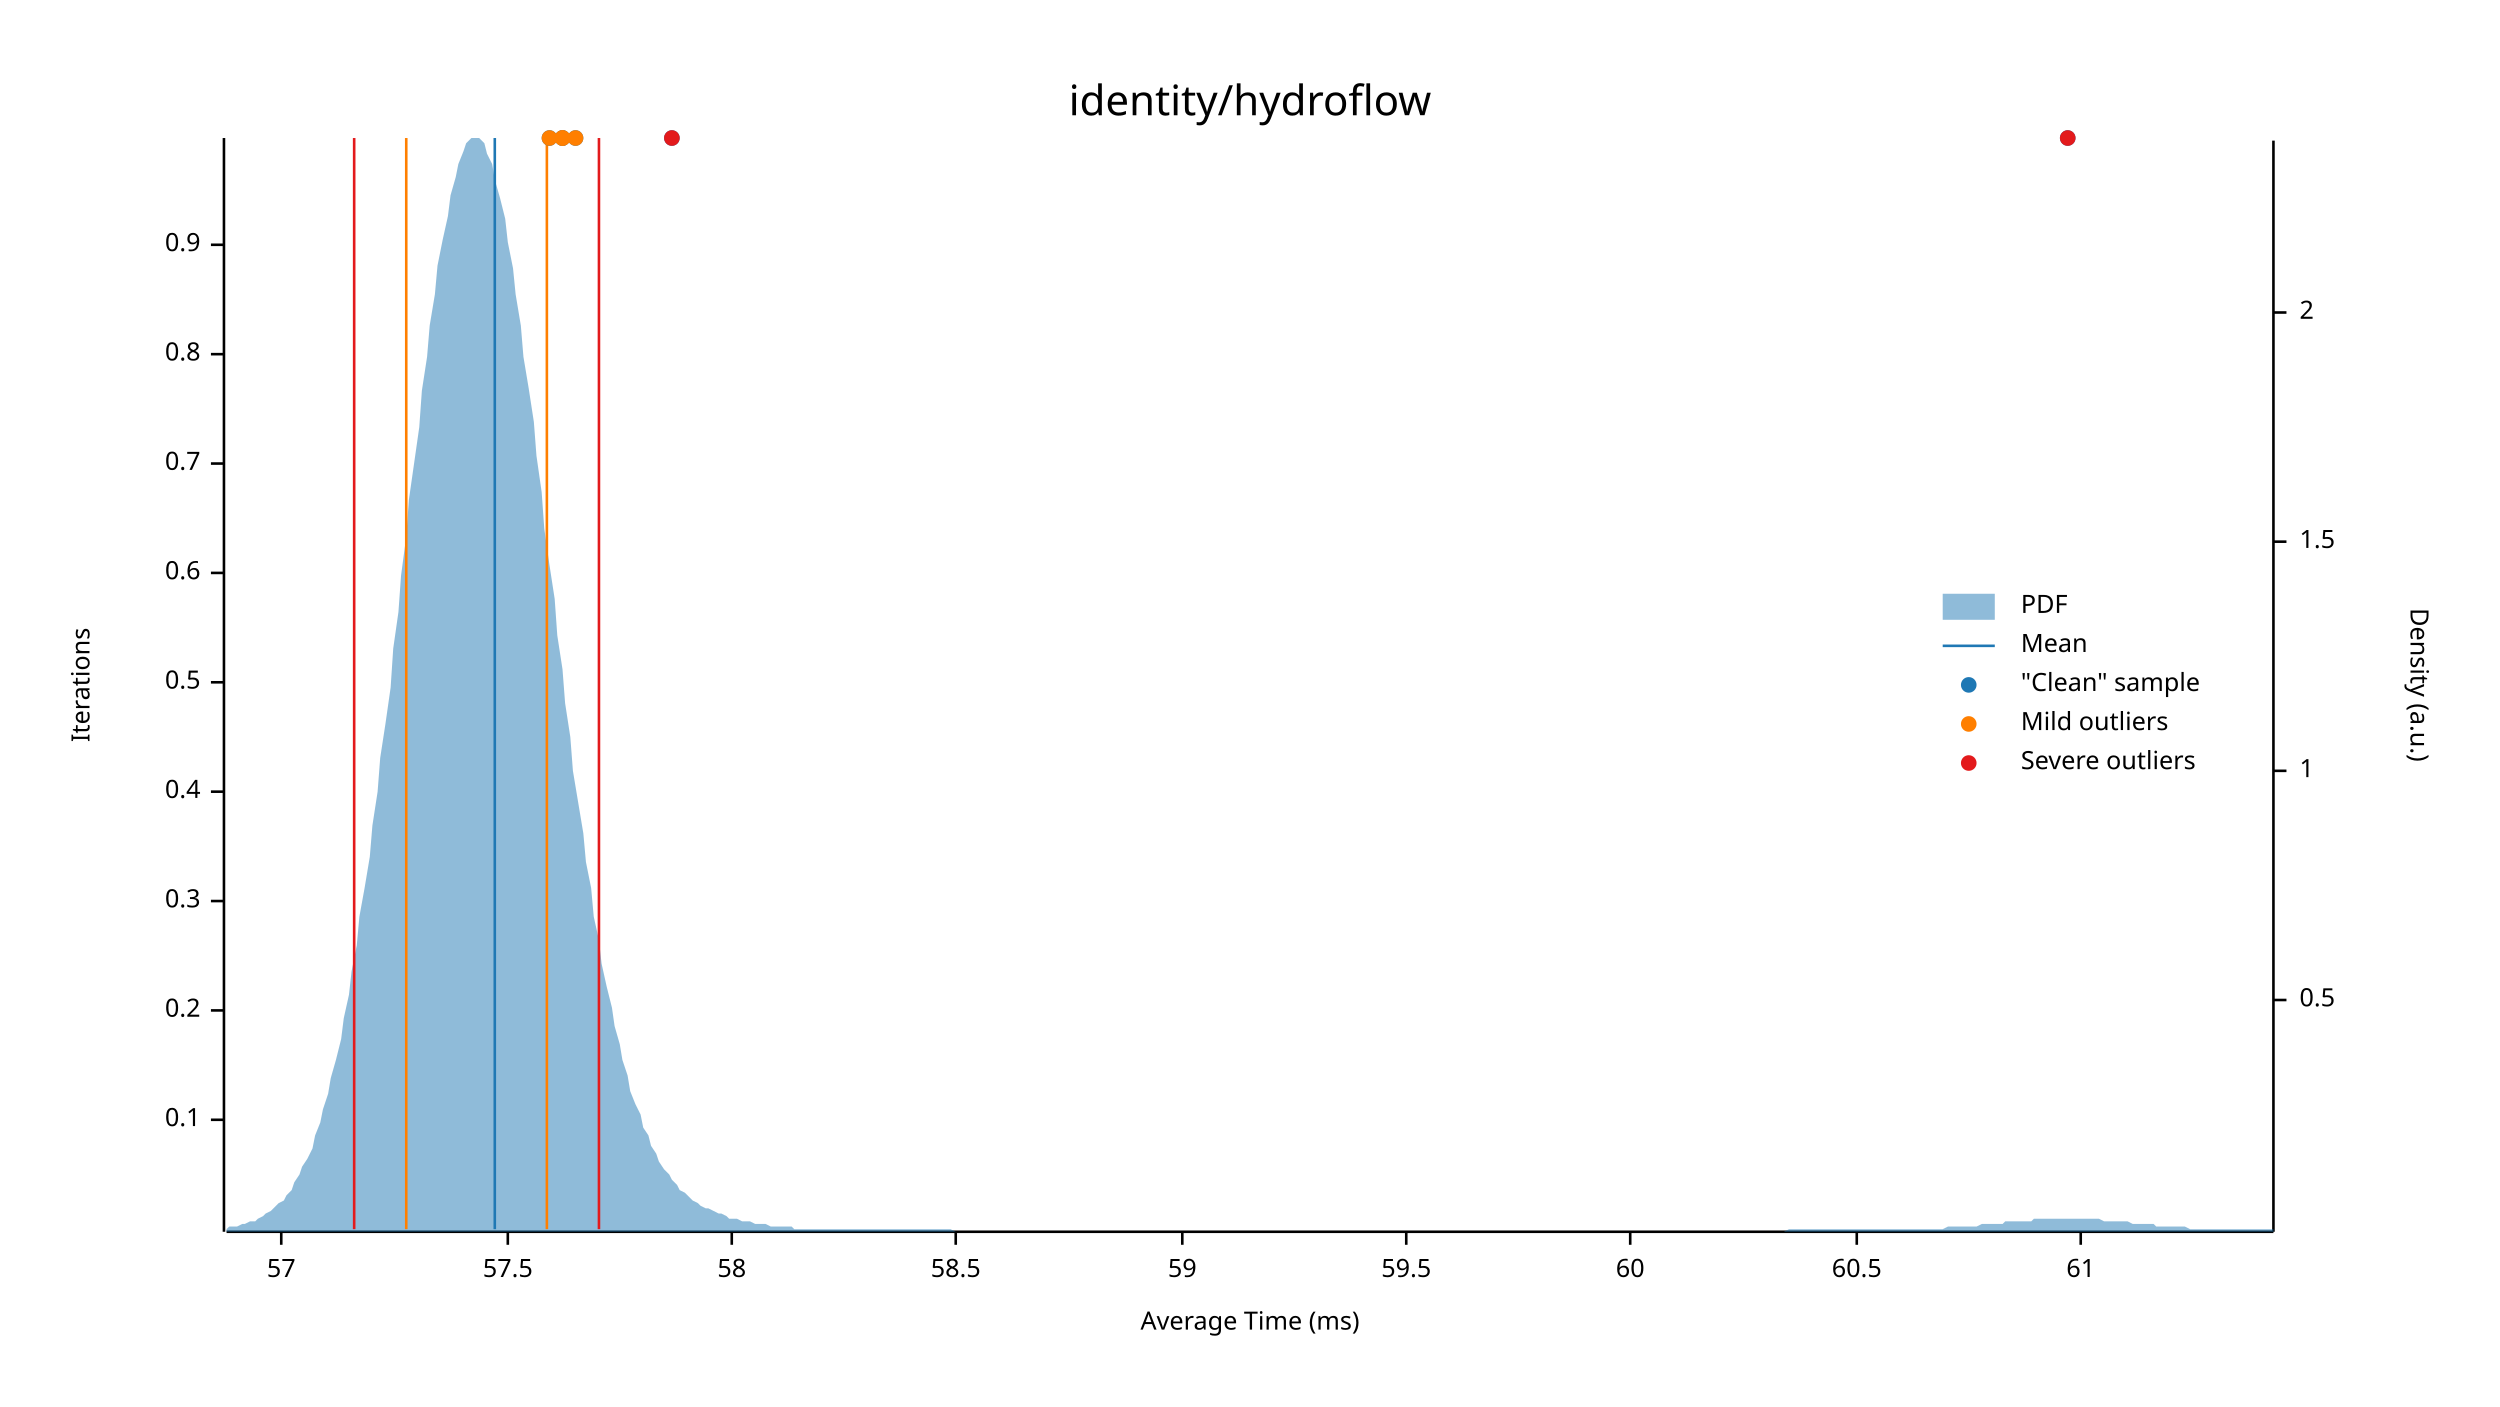
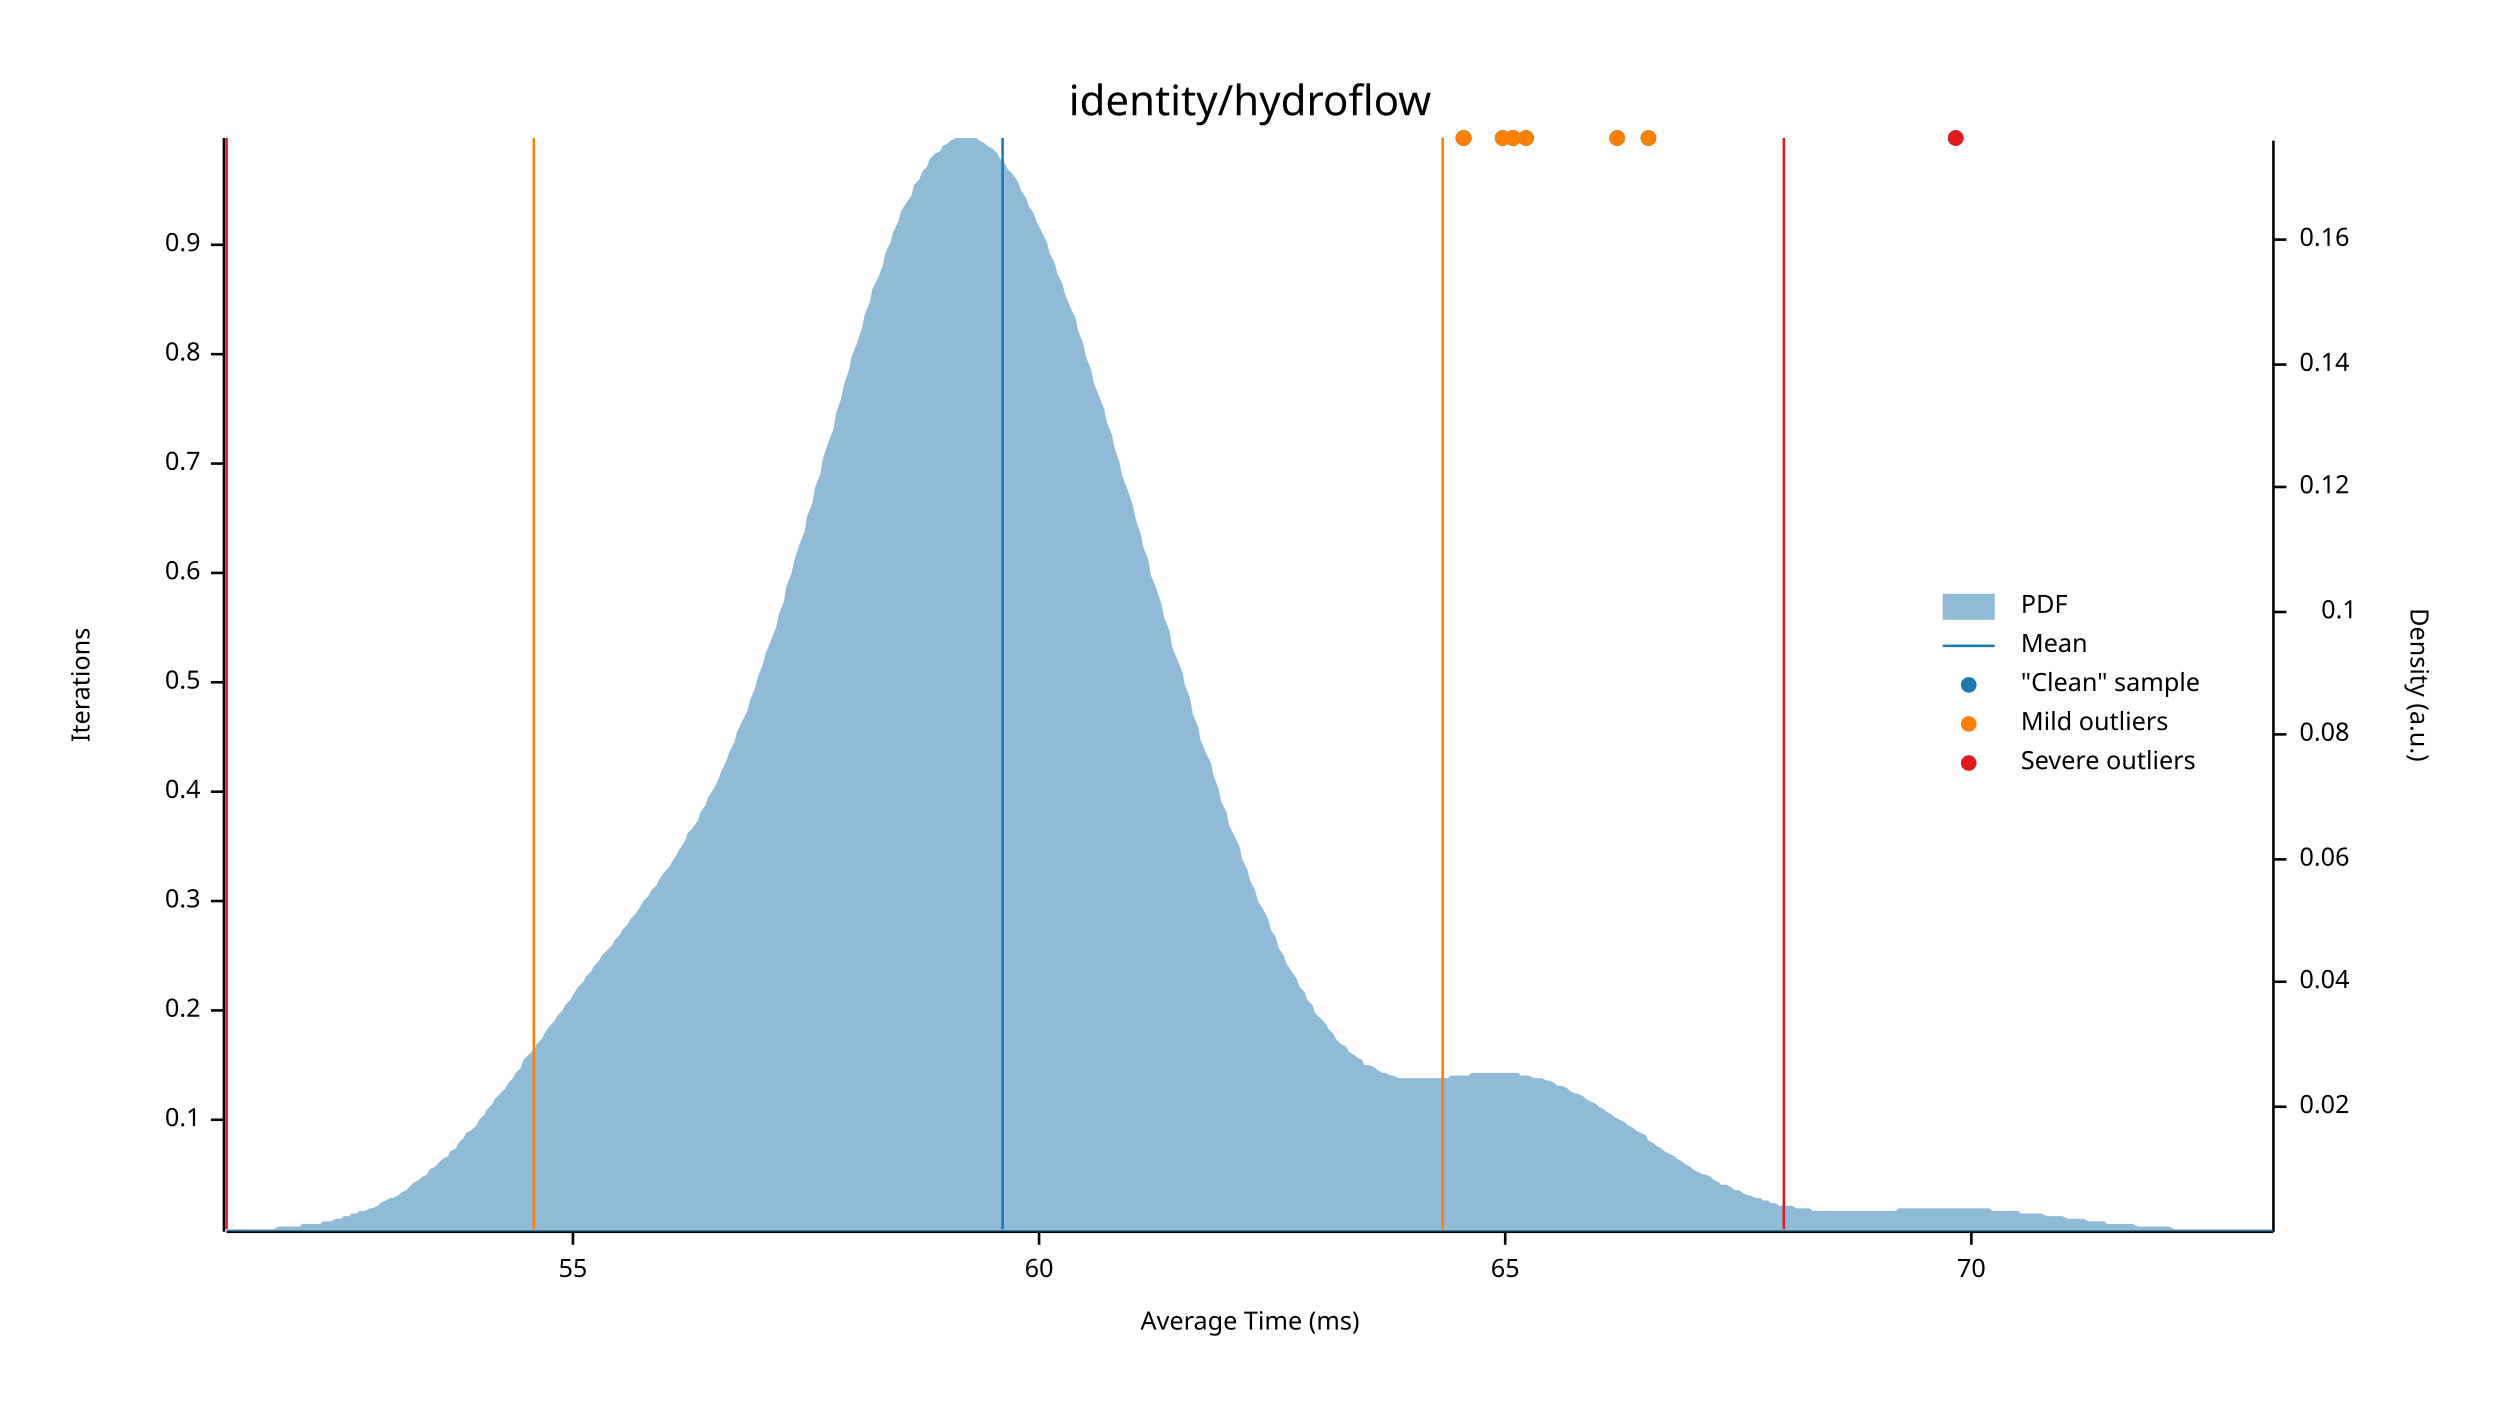
<svg xmlns="http://www.w3.org/2000/svg" width="960" height="540" viewBox="0 0 960 540">
  <text x="480" y="32" dy="0.76em" text-anchor="middle" font-family="sans-serif" font-size="16.129" opacity="1" fill="#000000">
identity/hydroflow
</text>
  <text x="27" y="263" dy="0.76em" text-anchor="middle" font-family="sans-serif" font-size="9.677" opacity="1" fill="#000000" transform="rotate(270, 27, 263)">
Iterations
</text>
  <text x="480" y="513" dy="-0.5ex" text-anchor="middle" font-family="sans-serif" font-size="9.677" opacity="1" fill="#000000">
Average Time (ms)
</text>
  <polyline fill="none" opacity="1" stroke="#000000" stroke-width="1" points="86,53 86,473 " />
  <text x="77" y="430" dy="0.5ex" text-anchor="end" font-family="sans-serif" font-size="9.677" opacity="1" fill="#000000">
0.1
</text>
  <polyline fill="none" opacity="1" stroke="#000000" stroke-width="1" points="81,430 86,430 " />
  <text x="77" y="388" dy="0.5ex" text-anchor="end" font-family="sans-serif" font-size="9.677" opacity="1" fill="#000000">
0.2
</text>
  <polyline fill="none" opacity="1" stroke="#000000" stroke-width="1" points="81,388 86,388 " />
  <text x="77" y="346" dy="0.5ex" text-anchor="end" font-family="sans-serif" font-size="9.677" opacity="1" fill="#000000">
0.3
</text>
  <polyline fill="none" opacity="1" stroke="#000000" stroke-width="1" points="81,346 86,346 " />
  <text x="77" y="304" dy="0.5ex" text-anchor="end" font-family="sans-serif" font-size="9.677" opacity="1" fill="#000000">
0.4
</text>
  <polyline fill="none" opacity="1" stroke="#000000" stroke-width="1" points="81,304 86,304 " />
  <text x="77" y="262" dy="0.5ex" text-anchor="end" font-family="sans-serif" font-size="9.677" opacity="1" fill="#000000">
0.5
</text>
  <polyline fill="none" opacity="1" stroke="#000000" stroke-width="1" points="81,262 86,262 " />
  <text x="77" y="220" dy="0.5ex" text-anchor="end" font-family="sans-serif" font-size="9.677" opacity="1" fill="#000000">
0.6
</text>
  <polyline fill="none" opacity="1" stroke="#000000" stroke-width="1" points="81,220 86,220 " />
  <text x="77" y="178" dy="0.5ex" text-anchor="end" font-family="sans-serif" font-size="9.677" opacity="1" fill="#000000">
0.7
</text>
  <polyline fill="none" opacity="1" stroke="#000000" stroke-width="1" points="81,178 86,178 " />
  <text x="77" y="136" dy="0.5ex" text-anchor="end" font-family="sans-serif" font-size="9.677" opacity="1" fill="#000000">
0.8
</text>
  <polyline fill="none" opacity="1" stroke="#000000" stroke-width="1" points="81,136 86,136 " />
  <text x="77" y="94" dy="0.5ex" text-anchor="end" font-family="sans-serif" font-size="9.677" opacity="1" fill="#000000">
0.9
</text>
  <polyline fill="none" opacity="1" stroke="#000000" stroke-width="1" points="81,94 86,94 " />
  <polyline fill="none" opacity="1" stroke="#000000" stroke-width="1" points="87,473 873,473 " />
-   <text x="108" y="483" dy="0.76em" text-anchor="middle" font-family="sans-serif" font-size="9.677" opacity="1" fill="#000000">
- 57
+   <text x="220" y="483" dy="0.76em" text-anchor="middle" font-family="sans-serif" font-size="9.677" opacity="1" fill="#000000">
+ 55
</text>
-   <polyline fill="none" opacity="1" stroke="#000000" stroke-width="1" points="108,473 108,478 " />
-   <text x="195" y="483" dy="0.76em" text-anchor="middle" font-family="sans-serif" font-size="9.677" opacity="1" fill="#000000">
- 57.5
- </text>
-   <polyline fill="none" opacity="1" stroke="#000000" stroke-width="1" points="195,473 195,478 " />
-   <text x="281" y="483" dy="0.76em" text-anchor="middle" font-family="sans-serif" font-size="9.677" opacity="1" fill="#000000">
- 58
- </text>
-   <polyline fill="none" opacity="1" stroke="#000000" stroke-width="1" points="281,473 281,478 " />
-   <text x="367" y="483" dy="0.76em" text-anchor="middle" font-family="sans-serif" font-size="9.677" opacity="1" fill="#000000">
- 58.5
- </text>
-   <polyline fill="none" opacity="1" stroke="#000000" stroke-width="1" points="367,473 367,478 " />
-   <text x="454" y="483" dy="0.76em" text-anchor="middle" font-family="sans-serif" font-size="9.677" opacity="1" fill="#000000">
- 59
- </text>
-   <polyline fill="none" opacity="1" stroke="#000000" stroke-width="1" points="454,473 454,478 " />
-   <text x="540" y="483" dy="0.76em" text-anchor="middle" font-family="sans-serif" font-size="9.677" opacity="1" fill="#000000">
- 59.5
- </text>
-   <polyline fill="none" opacity="1" stroke="#000000" stroke-width="1" points="540,473 540,478 " />
-   <text x="626" y="483" dy="0.76em" text-anchor="middle" font-family="sans-serif" font-size="9.677" opacity="1" fill="#000000">
+   <polyline fill="none" opacity="1" stroke="#000000" stroke-width="1" points="220,473 220,478 " />
+   <text x="399" y="483" dy="0.76em" text-anchor="middle" font-family="sans-serif" font-size="9.677" opacity="1" fill="#000000">
60
</text>
-   <polyline fill="none" opacity="1" stroke="#000000" stroke-width="1" points="626,473 626,478 " />
-   <text x="713" y="483" dy="0.76em" text-anchor="middle" font-family="sans-serif" font-size="9.677" opacity="1" fill="#000000">
- 60.5
+   <polyline fill="none" opacity="1" stroke="#000000" stroke-width="1" points="399,473 399,478 " />
+   <text x="578" y="483" dy="0.76em" text-anchor="middle" font-family="sans-serif" font-size="9.677" opacity="1" fill="#000000">
+ 65
</text>
-   <polyline fill="none" opacity="1" stroke="#000000" stroke-width="1" points="713,473 713,478 " />
-   <text x="799" y="483" dy="0.76em" text-anchor="middle" font-family="sans-serif" font-size="9.677" opacity="1" fill="#000000">
- 61
+   <polyline fill="none" opacity="1" stroke="#000000" stroke-width="1" points="578,473 578,478 " />
+   <text x="757" y="483" dy="0.76em" text-anchor="middle" font-family="sans-serif" font-size="9.677" opacity="1" fill="#000000">
+ 70
</text>
-   <polyline fill="none" opacity="1" stroke="#000000" stroke-width="1" points="799,473 799,478 " />
+   <polyline fill="none" opacity="1" stroke="#000000" stroke-width="1" points="757,473 757,478 " />
  <text x="933" y="263" dy="0.76em" text-anchor="middle" font-family="sans-serif" font-size="9.677" opacity="1" fill="#000000" transform="rotate(90, 933, 263)">
Density (a.u.)
</text>
  <polyline fill="none" opacity="1" stroke="#000000" stroke-width="1" points="873,54 873,473 " />
-   <text x="883" y="384" dy="0.5ex" text-anchor="start" font-family="sans-serif" font-size="9.677" opacity="1" fill="#000000">
- 0.5
+   <text x="883" y="425" dy="0.5ex" text-anchor="start" font-family="sans-serif" font-size="9.677" opacity="1" fill="#000000">
+ 0.02
</text>
-   <polyline fill="none" opacity="1" stroke="#000000" stroke-width="1" points="873,384 878,384 " />
-   <text x="883" y="296" dy="0.5ex" text-anchor="start" font-family="sans-serif" font-size="9.677" opacity="1" fill="#000000">
- 1
+   <polyline fill="none" opacity="1" stroke="#000000" stroke-width="1" points="873,425 878,425 " />
+   <text x="883" y="377" dy="0.5ex" text-anchor="start" font-family="sans-serif" font-size="9.677" opacity="1" fill="#000000">
+ 0.04
</text>
-   <polyline fill="none" opacity="1" stroke="#000000" stroke-width="1" points="873,296 878,296 " />
-   <text x="883" y="208" dy="0.5ex" text-anchor="start" font-family="sans-serif" font-size="9.677" opacity="1" fill="#000000">
- 1.5
+   <polyline fill="none" opacity="1" stroke="#000000" stroke-width="1" points="873,377 878,377 " />
+   <text x="883" y="330" dy="0.5ex" text-anchor="start" font-family="sans-serif" font-size="9.677" opacity="1" fill="#000000">
+ 0.06
</text>
-   <polyline fill="none" opacity="1" stroke="#000000" stroke-width="1" points="873,208 878,208 " />
-   <text x="883" y="120" dy="0.5ex" text-anchor="start" font-family="sans-serif" font-size="9.677" opacity="1" fill="#000000">
- 2
+   <polyline fill="none" opacity="1" stroke="#000000" stroke-width="1" points="873,330 878,330 " />
+   <text x="883" y="282" dy="0.5ex" text-anchor="start" font-family="sans-serif" font-size="9.677" opacity="1" fill="#000000">
+ 0.08
</text>
-   <polyline fill="none" opacity="1" stroke="#000000" stroke-width="1" points="873,120 878,120 " />
-   <polygon opacity="0.5" fill="#1F78B4" points="87,472 88,471 90,471 91,471 93,470 94,470 96,469 98,469 99,468 101,467 102,466 104,465 105,464 107,462 109,461 110,459 112,457 113,454 115,451 116,448 118,445 120,441 121,436 123,431 124,426 126,420 127,414 129,407 131,399 132,391 134,382 135,373 137,363 138,352 140,341 142,329 143,317 145,304 146,291 148,278 150,264 151,249 153,235 154,221 156,206 157,192 159,178 161,164 162,150 164,137 165,125 167,113 168,102 170,92 172,83 173,75 175,68 176,63 178,58 179,55 181,53 183,53 184,53 186,55 187,59 189,63 190,69 192,76 194,84 195,93 197,103 198,113 200,125 201,137 203,149 205,162 206,175 208,189 209,203 211,217 213,230 214,244 216,257 217,270 219,283 220,296 222,308 224,320 225,331 227,341 228,352 230,361 231,370 233,379 235,387 236,394 238,401 239,407 241,413 242,419 244,424 246,428 247,433 249,436 250,440 252,443 253,446 255,449 257,451 258,453 260,455 261,457 263,458 264,459 266,461 268,462 269,463 271,464 272,464 274,465 276,466 277,466 279,467 280,468 282,468 283,468 285,469 287,469 288,469 290,470 291,470 293,470 294,470 296,471 298,471 299,471 301,471 302,471 304,471 305,472 307,472 309,472 310,472 312,472 313,472 315,472 316,472 318,472 320,472 321,472 323,472 324,472 326,472 327,472 329,472 331,472 332,472 334,472 335,472 337,472 339,472 340,472 342,472 343,472 345,472 346,472 348,472 350,472 351,472 353,472 354,472 356,472 357,472 359,472 361,472 362,472 364,472 365,472 367,473 368,473 370,473 372,473 373,473 375,473 376,473 378,473 379,473 381,473 383,473 384,473 386,473 387,473 389,473 391,473 392,473 394,473 395,473 397,473 398,473 400,473 402,473 403,473 405,473 406,473 408,473 409,473 411,473 413,473 414,473 416,473 417,473 419,473 420,473 422,473 424,473 425,473 427,473 428,473 430,473 431,473 433,473 435,473 436,473 438,473 439,473 441,473 442,473 444,473 446,473 447,473 449,473 450,473 452,473 454,473 455,473 457,473 458,473 460,473 461,473 463,473 465,473 466,473 468,473 469,473 471,473 472,473 474,473 476,473 477,473 479,473 480,473 482,473 483,473 485,473 487,473 488,473 490,473 491,473 493,473 494,473 496,473 498,473 499,473 501,473 502,473 504,473 505,473 507,473 509,473 510,473 512,473 513,473 515,473 517,473 518,473 520,473 521,473 523,473 524,473 526,473 528,473 529,473 531,473 532,473 534,473 535,473 537,473 539,473 540,473 542,473 543,473 545,473 546,473 548,473 550,473 551,473 553,473 554,473 556,473 557,473 559,473 561,473 562,473 564,473 565,473 567,473 568,473 570,473 572,473 573,473 575,473 576,473 578,473 580,473 581,473 583,473 584,473 586,473 587,473 589,473 591,473 592,473 594,473 595,473 597,473 598,473 600,473 602,473 603,473 605,473 606,473 608,473 609,473 611,473 613,473 614,473 616,473 617,473 619,473 620,473 622,473 624,473 625,473 627,473 628,473 630,473 632,473 633,473 635,473 636,473 638,473 639,473 641,473 643,473 644,473 646,473 647,473 649,473 650,473 652,473 654,473 655,473 657,473 658,473 660,473 661,473 663,473 665,473 666,473 668,473 669,473 671,473 672,473 674,473 676,473 677,473 679,473 680,473 682,473 683,473 685,473 687,472 688,472 690,472 691,472 693,472 695,472 696,472 698,472 699,472 701,472 702,472 704,472 706,472 707,472 709,472 710,472 712,472 713,472 715,472 717,472 718,472 720,472 721,472 723,472 724,472 726,472 728,472 729,472 731,472 732,472 734,472 735,472 737,472 739,472 740,472 742,472 743,472 745,472 746,472 748,471 750,471 751,471 753,471 754,471 756,471 758,471 759,471 761,470 762,470 764,470 765,470 767,470 769,470 770,469 772,469 773,469 775,469 776,469 778,469 780,469 781,468 783,468 784,468 786,468 787,468 789,468 791,468 792,468 794,468 795,468 797,468 798,468 800,468 802,468 803,468 805,468 806,468 808,469 809,469 811,469 813,469 814,469 816,469 817,469 819,470 821,470 822,470 824,470 825,470 827,470 828,471 830,471 832,471 833,471 835,471 836,471 838,471 839,471 841,472 843,472 844,472 846,472 847,472 849,472 850,472 852,472 854,472 855,472 857,472 858,472 860,472 861,472 863,472 865,472 866,472 868,472 869,472 871,472 873,472 873,473 87,473 " />
-   <polyline fill="none" opacity="1" stroke="#1F78B4" stroke-width="1" points="190,472 190,53 " />
-   <polyline fill="none" opacity="1" stroke="#FF7F00" stroke-width="1" points="156,472 156,53 " />
-   <polyline fill="none" opacity="1" stroke="#FF7F00" stroke-width="1" points="210,472 210,53 " />
-   <polyline fill="none" opacity="1" stroke="#E31A1C" stroke-width="1" points="136,472 136,53 " />
-   <polyline fill="none" opacity="1" stroke="#E31A1C" stroke-width="1" points="230,472 230,53 " />
-   <circle cx="221" cy="53" r="3" opacity="1" fill="#1F78B4" stroke="none" stroke-width="1" />
-   <circle cx="794" cy="53" r="3" opacity="1" fill="#1F78B4" stroke="none" stroke-width="1" />
-   <circle cx="216" cy="53" r="3" opacity="1" fill="#1F78B4" stroke="none" stroke-width="1" />
-   <circle cx="211" cy="53" r="3" opacity="1" fill="#1F78B4" stroke="none" stroke-width="1" />
-   <circle cx="216" cy="53" r="3" opacity="1" fill="#1F78B4" stroke="none" stroke-width="1" />
-   <circle cx="258" cy="53" r="3" opacity="1" fill="#1F78B4" stroke="none" stroke-width="1" />
-   <circle cx="221" cy="53" r="3" opacity="1" fill="#FF7F00" stroke="none" stroke-width="1" />
-   <circle cx="216" cy="53" r="3" opacity="1" fill="#FF7F00" stroke="none" stroke-width="1" />
-   <circle cx="211" cy="53" r="3" opacity="1" fill="#FF7F00" stroke="none" stroke-width="1" />
-   <circle cx="216" cy="53" r="3" opacity="1" fill="#FF7F00" stroke="none" stroke-width="1" />
-   <circle cx="794" cy="53" r="3" opacity="1" fill="#E31A1C" stroke="none" stroke-width="1" />
-   <circle cx="258" cy="53" r="3" opacity="1" fill="#E31A1C" stroke="none" stroke-width="1" />
+   <polyline fill="none" opacity="1" stroke="#000000" stroke-width="1" points="873,282 878,282 " />
+   <text x="905" y="235" dy="0.5ex" text-anchor="end" font-family="sans-serif" font-size="9.677" opacity="1" fill="#000000">
+ 0.1
+ </text>
+   <polyline fill="none" opacity="1" stroke="#000000" stroke-width="1" points="873,235 878,235 " />
+   <text x="883" y="187" dy="0.5ex" text-anchor="start" font-family="sans-serif" font-size="9.677" opacity="1" fill="#000000">
+ 0.12
+ </text>
+   <polyline fill="none" opacity="1" stroke="#000000" stroke-width="1" points="873,187 878,187 " />
+   <text x="883" y="140" dy="0.5ex" text-anchor="start" font-family="sans-serif" font-size="9.677" opacity="1" fill="#000000">
+ 0.14
+ </text>
+   <polyline fill="none" opacity="1" stroke="#000000" stroke-width="1" points="873,140 878,140 " />
+   <text x="883" y="92" dy="0.5ex" text-anchor="start" font-family="sans-serif" font-size="9.677" opacity="1" fill="#000000">
+ 0.16
+ </text>
+   <polyline fill="none" opacity="1" stroke="#000000" stroke-width="1" points="873,92 878,92 " />
+   <polygon opacity="0.5" fill="#1F78B4" points="87,472 88,472 90,472 91,472 93,472 94,472 96,472 98,472 99,472 101,472 102,472 104,472 105,472 107,471 109,471 110,471 112,471 113,471 115,471 116,470 118,470 120,470 121,470 123,470 124,469 126,469 127,469 129,468 131,468 132,467 134,467 135,466 137,466 138,465 140,465 142,464 143,464 145,463 146,462 148,461 150,460 151,460 153,459 154,458 156,457 157,456 159,454 161,453 162,452 164,451 165,449 167,448 168,447 170,445 172,444 173,442 175,441 176,439 178,437 179,435 181,434 183,432 184,430 186,428 187,426 189,424 190,422 192,420 194,418 195,416 197,414 198,412 200,410 201,407 203,405 205,403 206,401 208,399 209,397 211,394 213,392 214,390 216,388 217,386 219,384 220,382 222,379 224,377 225,375 227,373 228,371 230,369 231,367 233,365 235,363 236,361 238,359 239,357 241,355 242,353 244,351 246,348 247,346 249,344 250,342 252,340 253,338 255,335 257,333 258,331 260,328 261,326 263,323 264,320 266,318 268,315 269,312 271,309 272,306 274,303 276,299 277,296 279,292 280,289 282,285 283,281 285,277 287,273 288,269 290,264 291,260 293,255 294,251 296,246 298,241 299,236 301,231 302,225 304,220 305,215 307,209 309,204 310,198 312,193 313,187 315,182 316,176 318,170 320,165 321,159 323,153 324,148 326,142 327,137 329,132 331,126 332,121 334,116 335,111 337,107 339,102 340,97 342,93 343,89 345,85 346,81 348,78 350,75 351,71 353,69 354,66 356,64 357,61 359,59 361,58 362,56 364,55 365,54 367,53 368,53 370,53 372,53 373,53 375,53 376,54 378,55 379,56 381,57 383,59 384,61 386,63 387,65 389,67 391,70 392,73 394,76 395,79 397,82 398,85 400,89 402,93 403,97 405,101 406,105 408,109 409,113 411,118 413,122 414,127 416,132 417,137 419,142 420,147 422,152 424,157 425,162 427,167 428,172 430,178 431,183 433,188 435,194 436,199 438,205 439,210 441,215 442,221 444,226 446,232 447,237 449,242 450,248 452,253 454,258 455,263 457,268 458,274 460,279 461,284 463,289 465,293 466,298 468,303 469,308 471,312 472,317 474,321 476,325 477,330 479,334 480,338 482,342 483,346 485,349 487,353 488,357 490,360 491,364 493,367 494,370 496,373 498,376 499,379 501,381 502,384 504,386 505,389 507,391 509,393 510,395 512,397 513,399 515,401 517,402 518,404 520,405 521,406 523,407 524,409 526,409 528,410 529,411 531,412 532,412 534,413 535,413 537,414 539,414 540,414 542,414 543,414 545,414 546,414 548,414 550,414 551,414 553,414 554,414 556,414 557,413 559,413 561,413 562,413 564,413 565,412 567,412 568,412 570,412 572,412 573,412 575,412 576,412 578,412 580,412 581,412 583,412 584,413 586,413 587,413 589,414 591,414 592,414 594,415 595,415 597,416 598,417 600,417 602,418 603,419 605,420 606,420 608,421 609,422 611,423 613,424 614,425 616,426 617,427 619,428 620,429 622,430 624,431 625,432 627,433 628,434 630,435 632,436 633,438 635,439 636,440 638,441 639,442 641,443 643,444 644,445 646,446 647,447 649,448 650,449 652,450 654,451 655,451 657,452 658,453 660,454 661,455 663,455 665,456 666,457 668,457 669,458 671,459 672,459 674,460 676,460 677,461 679,461 680,462 682,462 683,463 685,463 687,463 688,463 690,464 691,464 693,464 695,464 696,465 698,465 699,465 701,465 702,465 704,465 706,465 707,465 709,465 710,465 712,465 713,465 715,465 717,465 718,465 720,465 721,465 723,465 724,465 726,465 728,465 729,464 731,464 732,464 734,464 735,464 737,464 739,464 740,464 742,464 743,464 745,464 746,464 748,464 750,464 751,464 753,464 754,464 756,464 758,464 759,464 761,464 762,464 764,464 765,465 767,465 769,465 770,465 772,465 773,465 775,465 776,466 778,466 780,466 781,466 783,466 784,466 786,467 787,467 789,467 791,467 792,467 794,468 795,468 797,468 798,468 800,468 802,469 803,469 805,469 806,469 808,469 809,470 811,470 813,470 814,470 816,470 817,470 819,470 821,471 822,471 824,471 825,471 827,471 828,471 830,471 832,471 833,471 835,472 836,472 838,472 839,472 841,472 843,472 844,472 846,472 847,472 849,472 850,472 852,472 854,472 855,472 857,472 858,472 860,472 861,472 863,472 865,472 866,472 868,472 869,472 871,472 873,472 873,473 87,473 " />
+   <polyline fill="none" opacity="1" stroke="#1F78B4" stroke-width="1" points="385,472 385,53 " />
+   <polyline fill="none" opacity="1" stroke="#FF7F00" stroke-width="1" points="205,472 205,53 " />
+   <polyline fill="none" opacity="1" stroke="#FF7F00" stroke-width="1" points="554,472 554,53 " />
+   <polyline fill="none" opacity="1" stroke="#E31A1C" stroke-width="1" points="87,472 87,53 " />
+   <polyline fill="none" opacity="1" stroke="#E31A1C" stroke-width="1" points="685,472 685,53 " />
+   <circle cx="577" cy="53" r="3" opacity="1" fill="#1F78B4" stroke="none" stroke-width="1" />
+   <circle cx="581" cy="53" r="3" opacity="1" fill="#1F78B4" stroke="none" stroke-width="1" />
+   <circle cx="562" cy="53" r="3" opacity="1" fill="#1F78B4" stroke="none" stroke-width="1" />
+   <circle cx="621" cy="53" r="3" opacity="1" fill="#1F78B4" stroke="none" stroke-width="1" />
+   <circle cx="751" cy="53" r="3" opacity="1" fill="#1F78B4" stroke="none" stroke-width="1" />
+   <circle cx="581" cy="53" r="3" opacity="1" fill="#1F78B4" stroke="none" stroke-width="1" />
+   <circle cx="562" cy="53" r="3" opacity="1" fill="#1F78B4" stroke="none" stroke-width="1" />
+   <circle cx="586" cy="53" r="3" opacity="1" fill="#1F78B4" stroke="none" stroke-width="1" />
+   <circle cx="633" cy="53" r="3" opacity="1" fill="#1F78B4" stroke="none" stroke-width="1" />
+   <circle cx="577" cy="53" r="3" opacity="1" fill="#FF7F00" stroke="none" stroke-width="1" />
+   <circle cx="581" cy="53" r="3" opacity="1" fill="#FF7F00" stroke="none" stroke-width="1" />
+   <circle cx="562" cy="53" r="3" opacity="1" fill="#FF7F00" stroke="none" stroke-width="1" />
+   <circle cx="621" cy="53" r="3" opacity="1" fill="#FF7F00" stroke="none" stroke-width="1" />
+   <circle cx="581" cy="53" r="3" opacity="1" fill="#FF7F00" stroke="none" stroke-width="1" />
+   <circle cx="562" cy="53" r="3" opacity="1" fill="#FF7F00" stroke="none" stroke-width="1" />
+   <circle cx="586" cy="53" r="3" opacity="1" fill="#FF7F00" stroke="none" stroke-width="1" />
+   <circle cx="633" cy="53" r="3" opacity="1" fill="#FF7F00" stroke="none" stroke-width="1" />
+   <circle cx="751" cy="53" r="3" opacity="1" fill="#E31A1C" stroke="none" stroke-width="1" />
  <text x="776" y="228" dy="0.76em" text-anchor="start" font-family="sans-serif" font-size="9.677" opacity="1" fill="#000000">
PDF
</text>
  <text x="776" y="243" dy="0.76em" text-anchor="start" font-family="sans-serif" font-size="9.677" opacity="1" fill="#000000">
Mean
</text>
  <text x="776" y="258" dy="0.76em" text-anchor="start" font-family="sans-serif" font-size="9.677" opacity="1" fill="#000000">
"Clean" sample
</text>
  <text x="776" y="273" dy="0.76em" text-anchor="start" font-family="sans-serif" font-size="9.677" opacity="1" fill="#000000">
Mild outliers
</text>
  <text x="776" y="288" dy="0.76em" text-anchor="start" font-family="sans-serif" font-size="9.677" opacity="1" fill="#000000">
Severe outliers
</text>
  <rect x="746" y="228" width="20" height="10" opacity="0.5" fill="#1F78B4" stroke="none" />
  <polyline fill="none" opacity="1" stroke="#1F78B4" stroke-width="1" points="746,248 766,248 " />
  <circle cx="756" cy="263" r="3" opacity="1" fill="#1F78B4" stroke="none" stroke-width="1" />
  <circle cx="756" cy="278" r="3" opacity="1" fill="#FF7F00" stroke="none" stroke-width="1" />
  <circle cx="756" cy="293" r="3" opacity="1" fill="#E31A1C" stroke="none" stroke-width="1" />
</svg>
